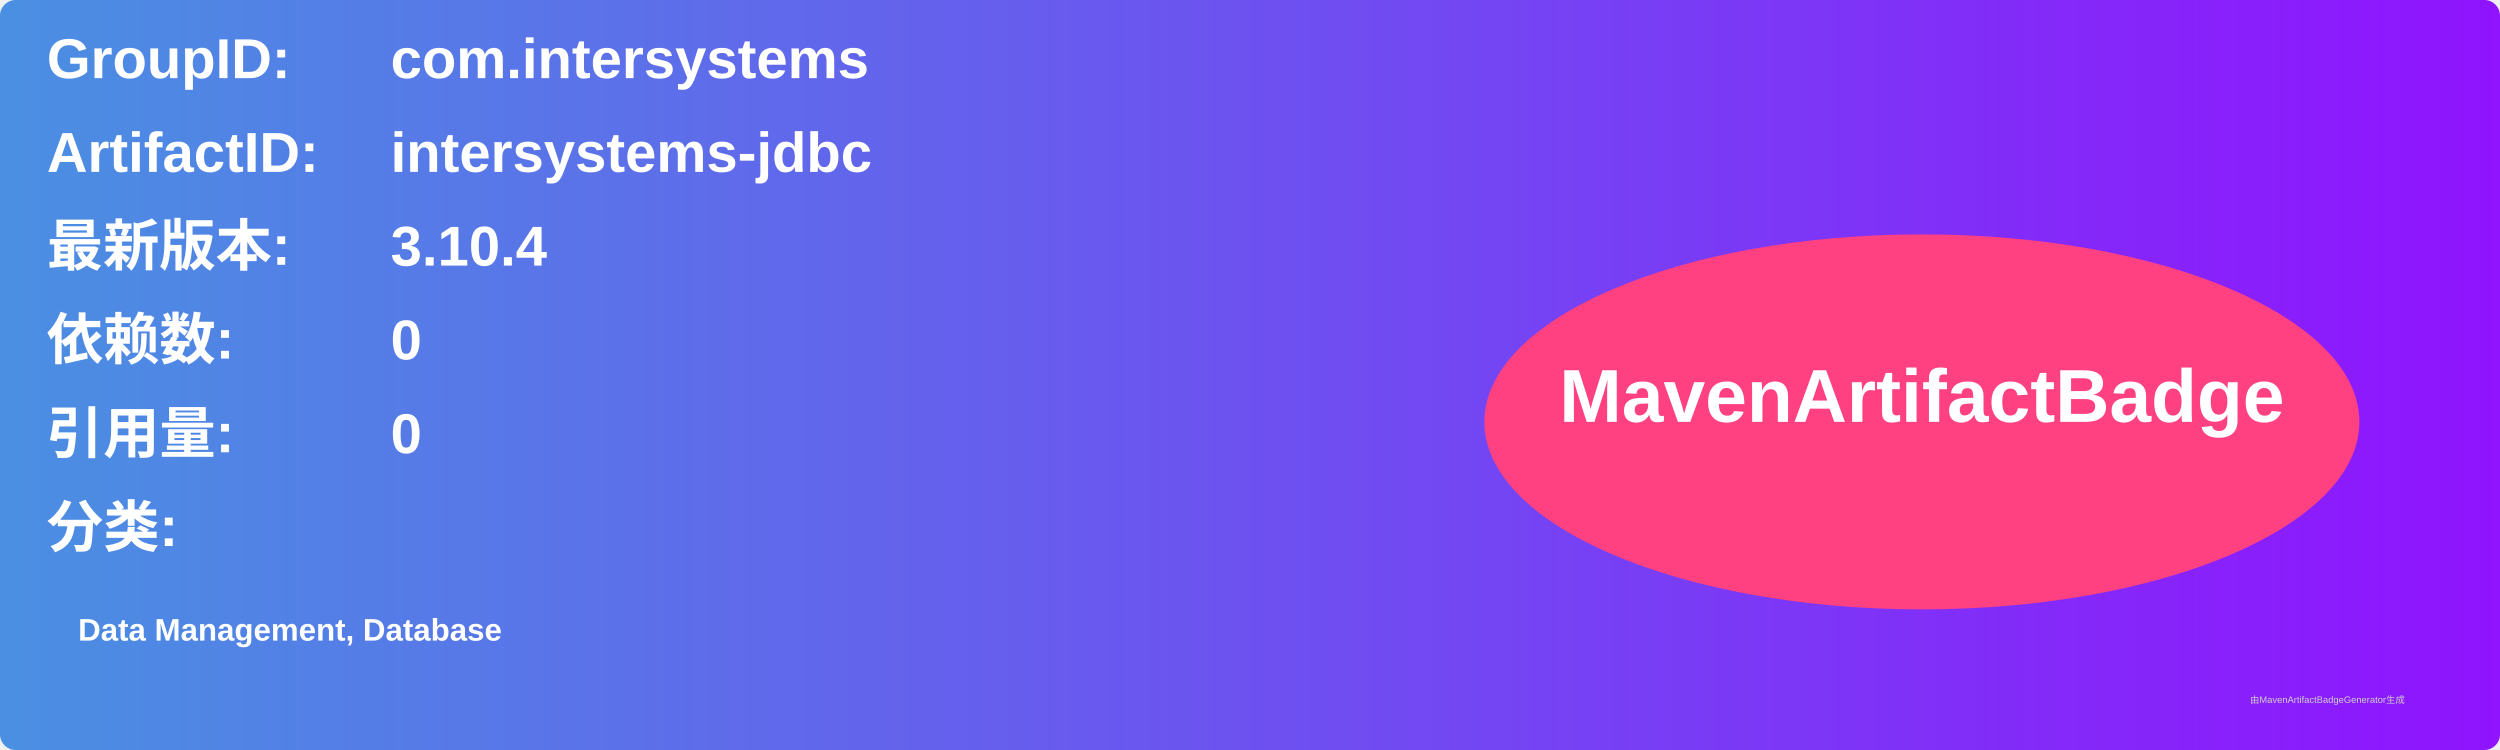
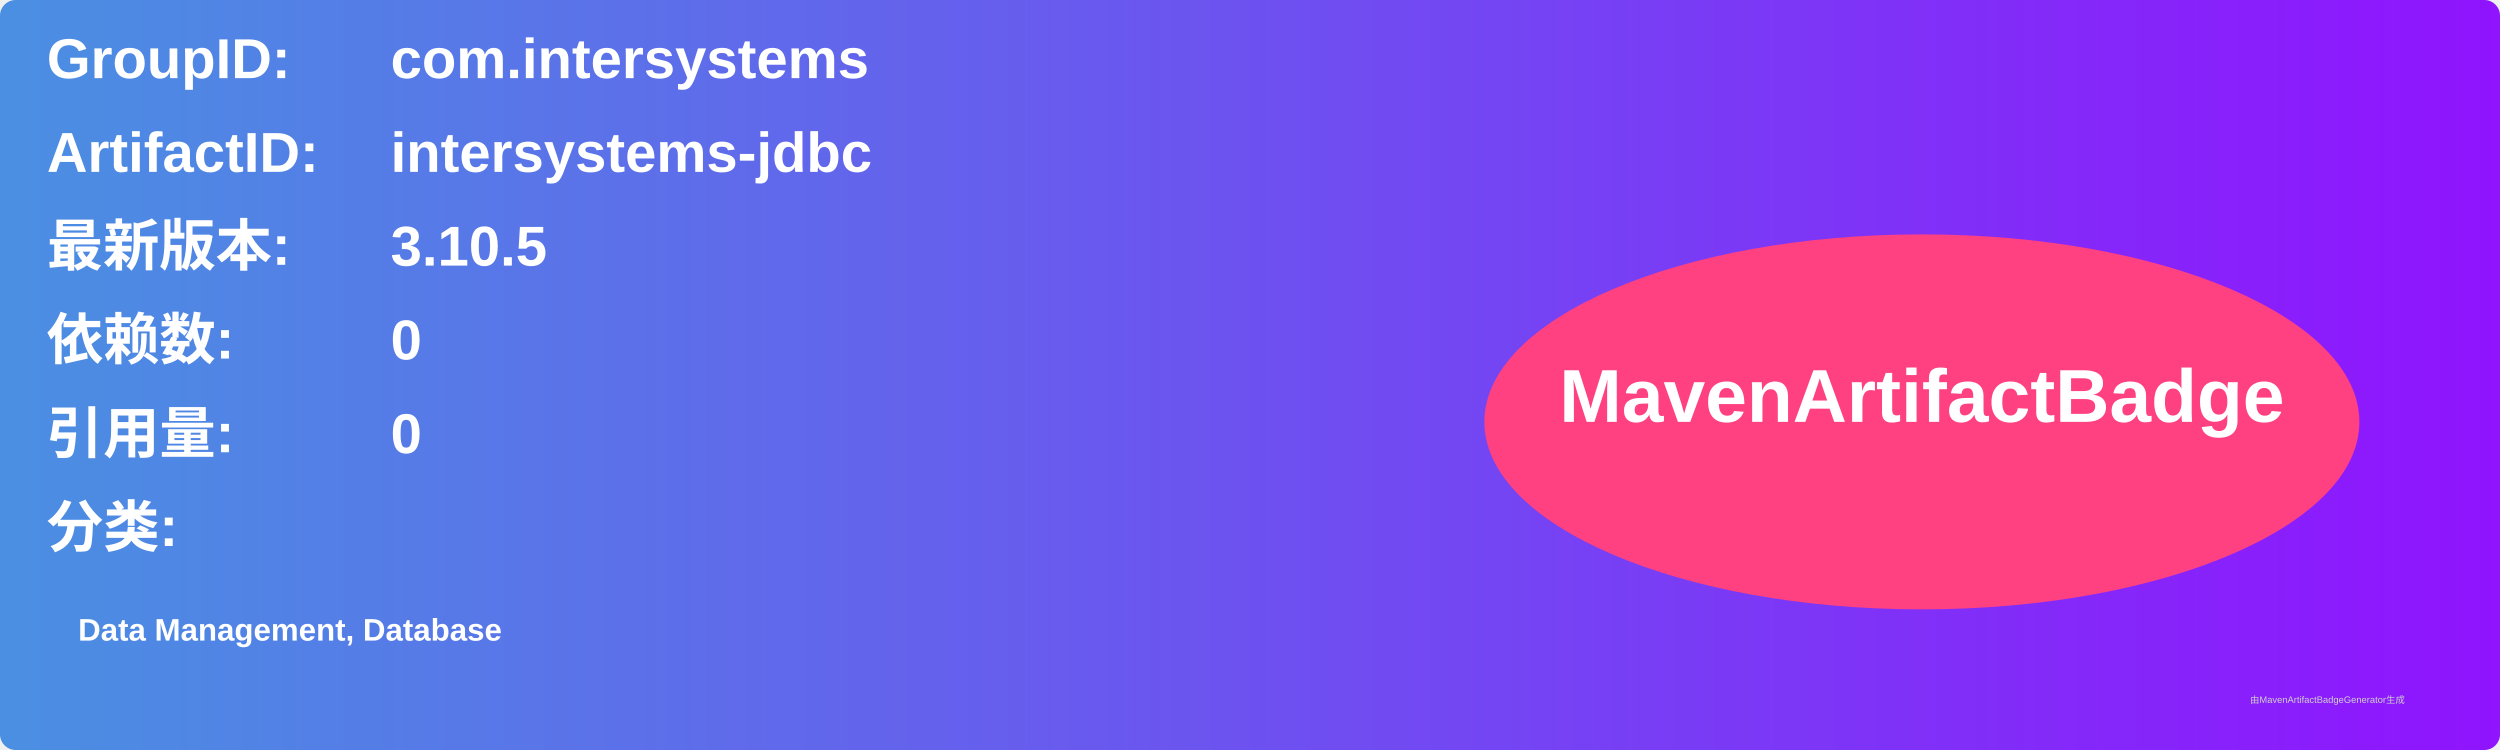
<svg xmlns="http://www.w3.org/2000/svg" width="800" height="240" viewBox="0 0 800 240">
  <linearGradient id="grad" x1="0%" y1="0%" x2="100%" y2="0%">
    <stop offset="0%" stop-color="#4a90e2" />
    <stop offset="100%" stop-color="#9013fe" />
  </linearGradient>
  <rect width="100%" height="100%" rx="5" ry="5" fill="url(#grad)" />
  <g transform="translate(15, 15)">
    <text x="0" y="10" font-family="Arial" font-size="18" fill="white" font-weight="bold" width="260">GroupID:</text>
    <text x="110" y="10" font-family="Arial" font-size="18" fill="white" font-weight="bold" width="460">com.intersystems</text>
    <text x="0" y="40" font-family="Arial" font-size="18" fill="white" font-weight="bold" width="260">ArtifactID:</text>
    <text x="110" y="40" font-family="Arial" font-size="18" fill="white" font-weight="bold" width="460">intersystems-jdbc</text>
    <text x="0" y="70" font-family="Arial" font-size="18" fill="white" font-weight="bold">最新版本:</text>
    <text x="110" y="70" font-family="Arial" font-size="18" fill="white" font-weight="bold">
-       <tspan font-weight="bold">3.10.4</tspan>
+       <tspan font-weight="bold">3.10.5</tspan>
    </text>
    <text x="0" y="100" font-family="Arial" font-size="18" fill="white" font-weight="bold">依赖数: </text>
    <text x="110" y="100" font-family="Arial" font-size="18" fill="white">
      <tspan font-weight="bold">0</tspan>
    </text>
    <text x="0" y="130" font-family="Arial" font-size="18" fill="white" font-weight="bold">引用量: </text>
    <text x="110" y="130" font-family="Arial" font-size="18" fill="white">
      <tspan font-weight="bold">0</tspan>
    </text>
    <text x="0" y="160" font-family="Arial" font-size="18" fill="white" font-weight="bold">分类:</text>
    <text x="10" y="190" font-family="Arial" font-size="10" fill="white">
      <tspan font-weight="bold">Data Management, Database</tspan>
    </text>
    <ellipse cx="600" cy="120" rx="140" ry="60" fill="#ff4081" />
    <text x="600" y="120" text-anchor="middle" font-family="Arial" font-size="24" fill="white" font-weight="bold">MavenArtifactBadge</text>
  </g>
  <text x="720" y="225" font-family="Arial" font-size="3" fill="#d0d0d0">由MavenArtifactBadgeGenerator生成</text>
</svg>
